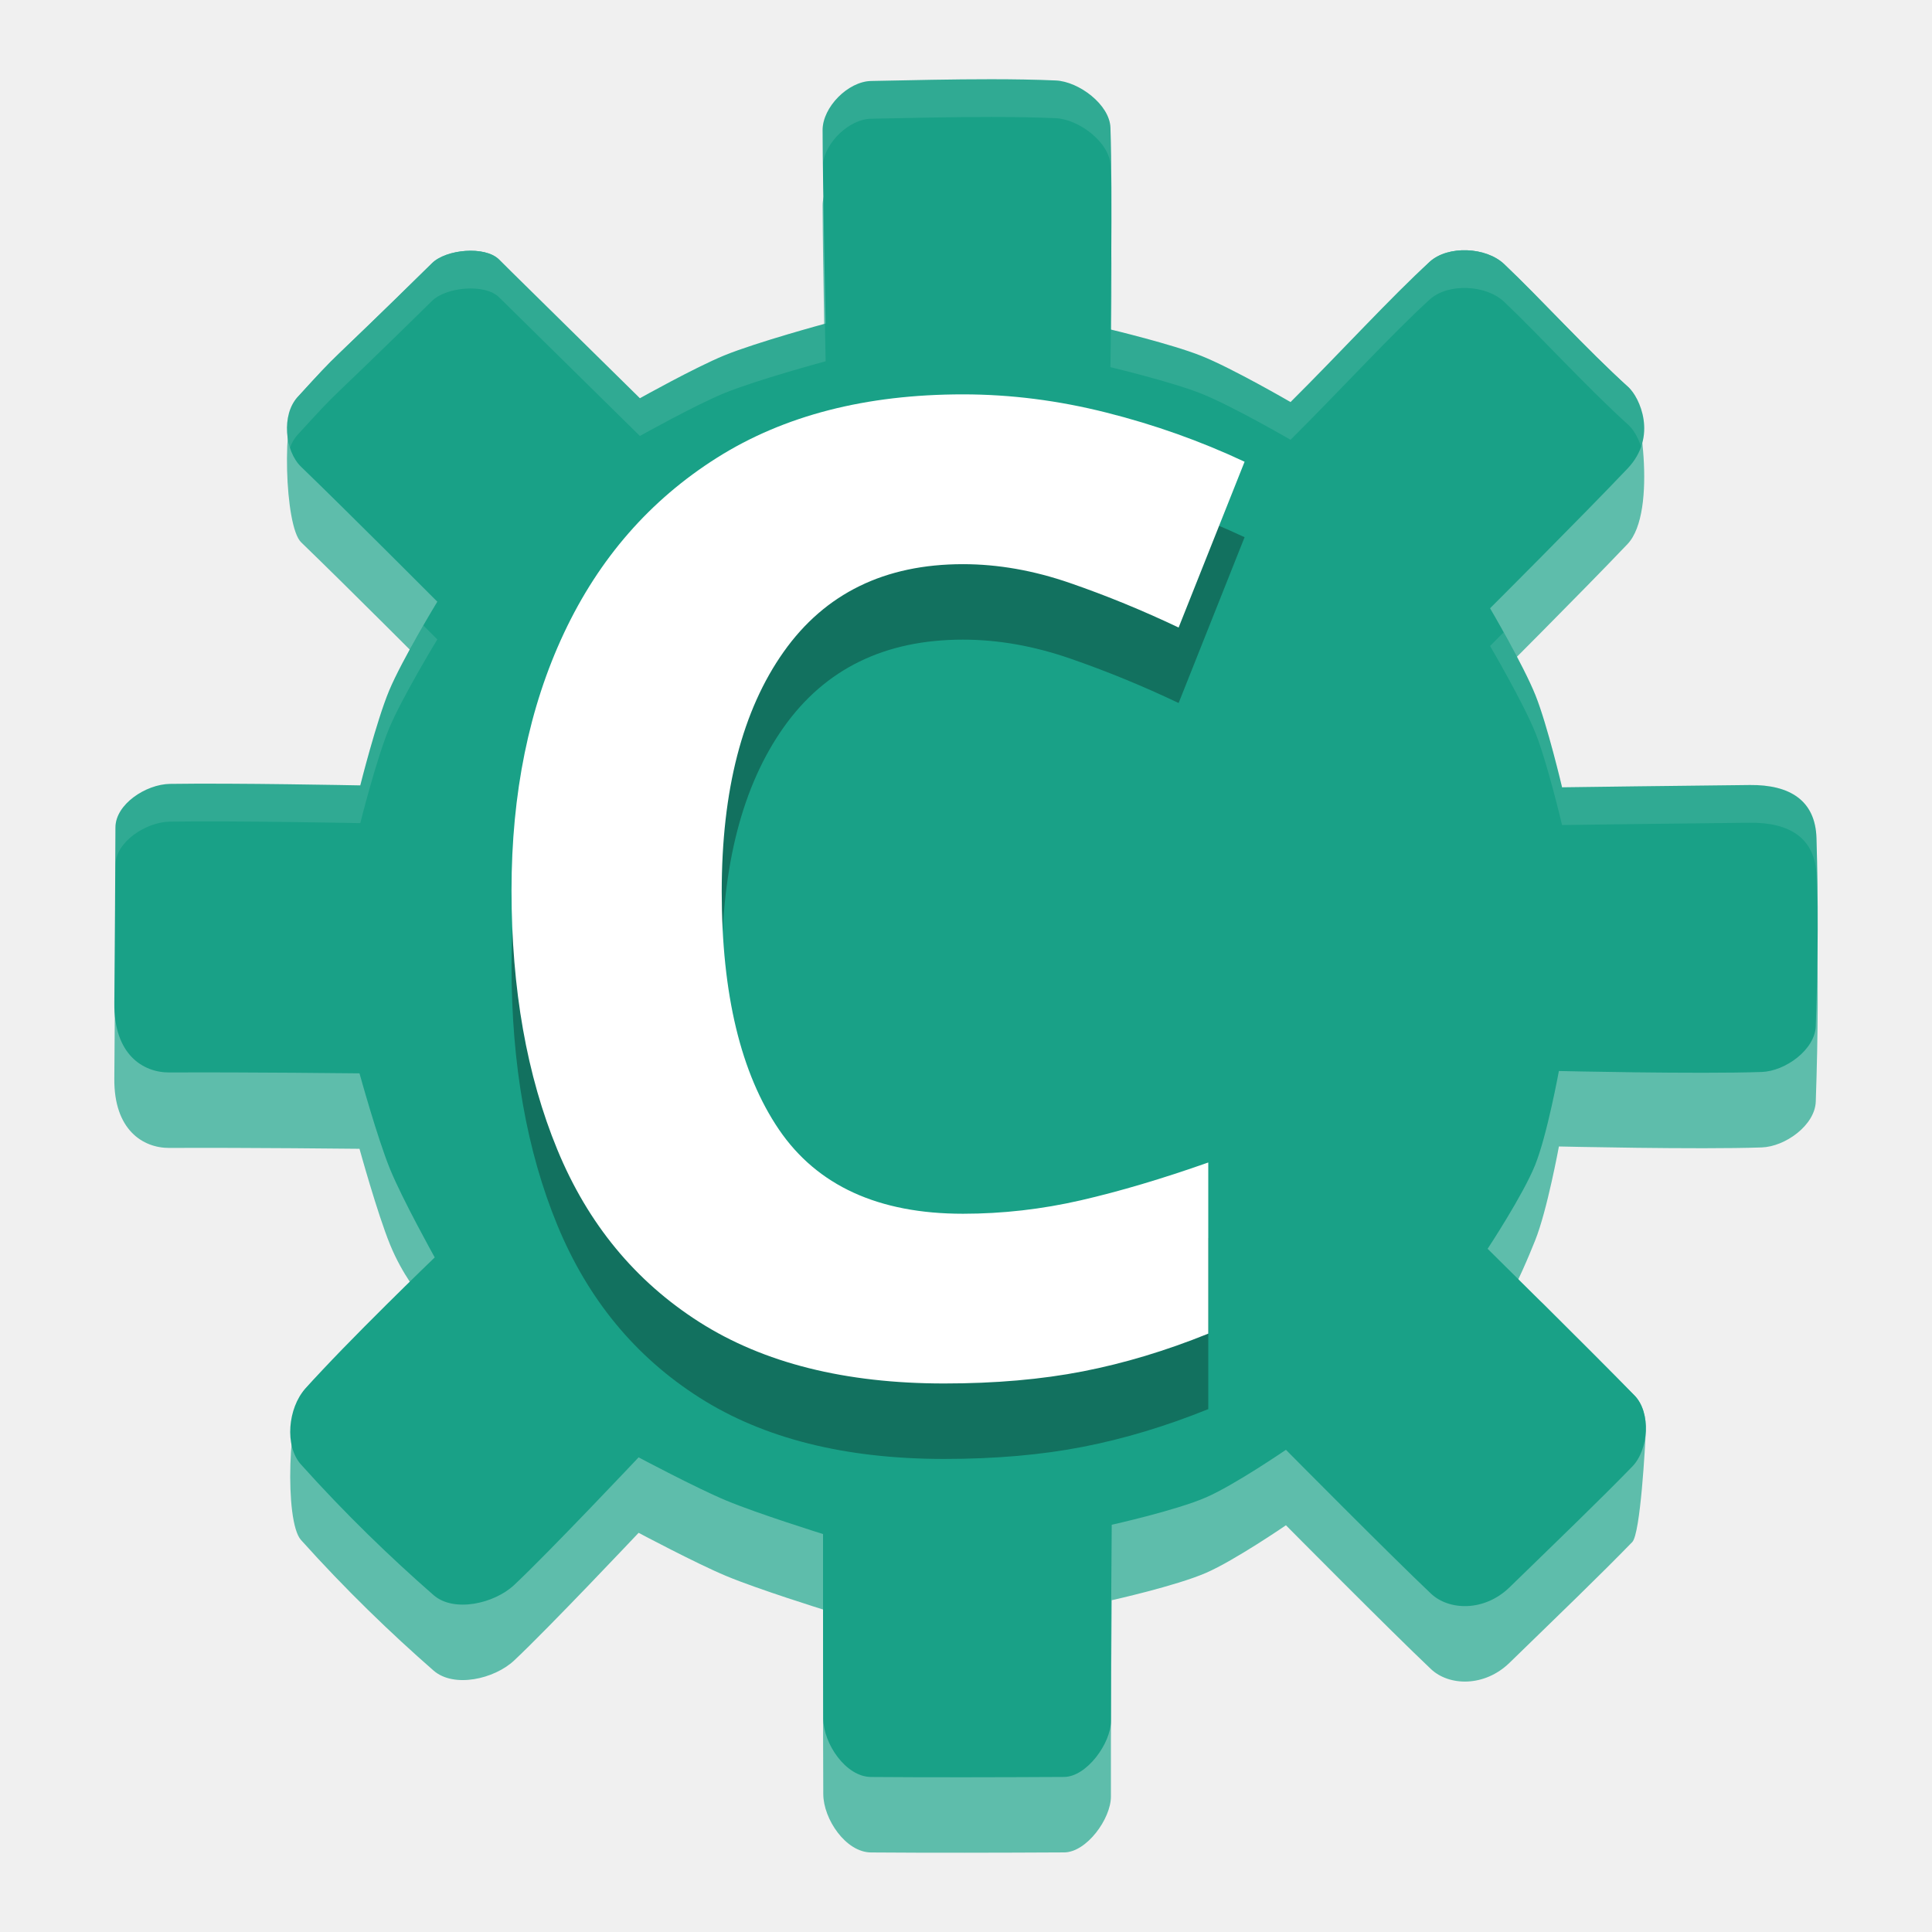
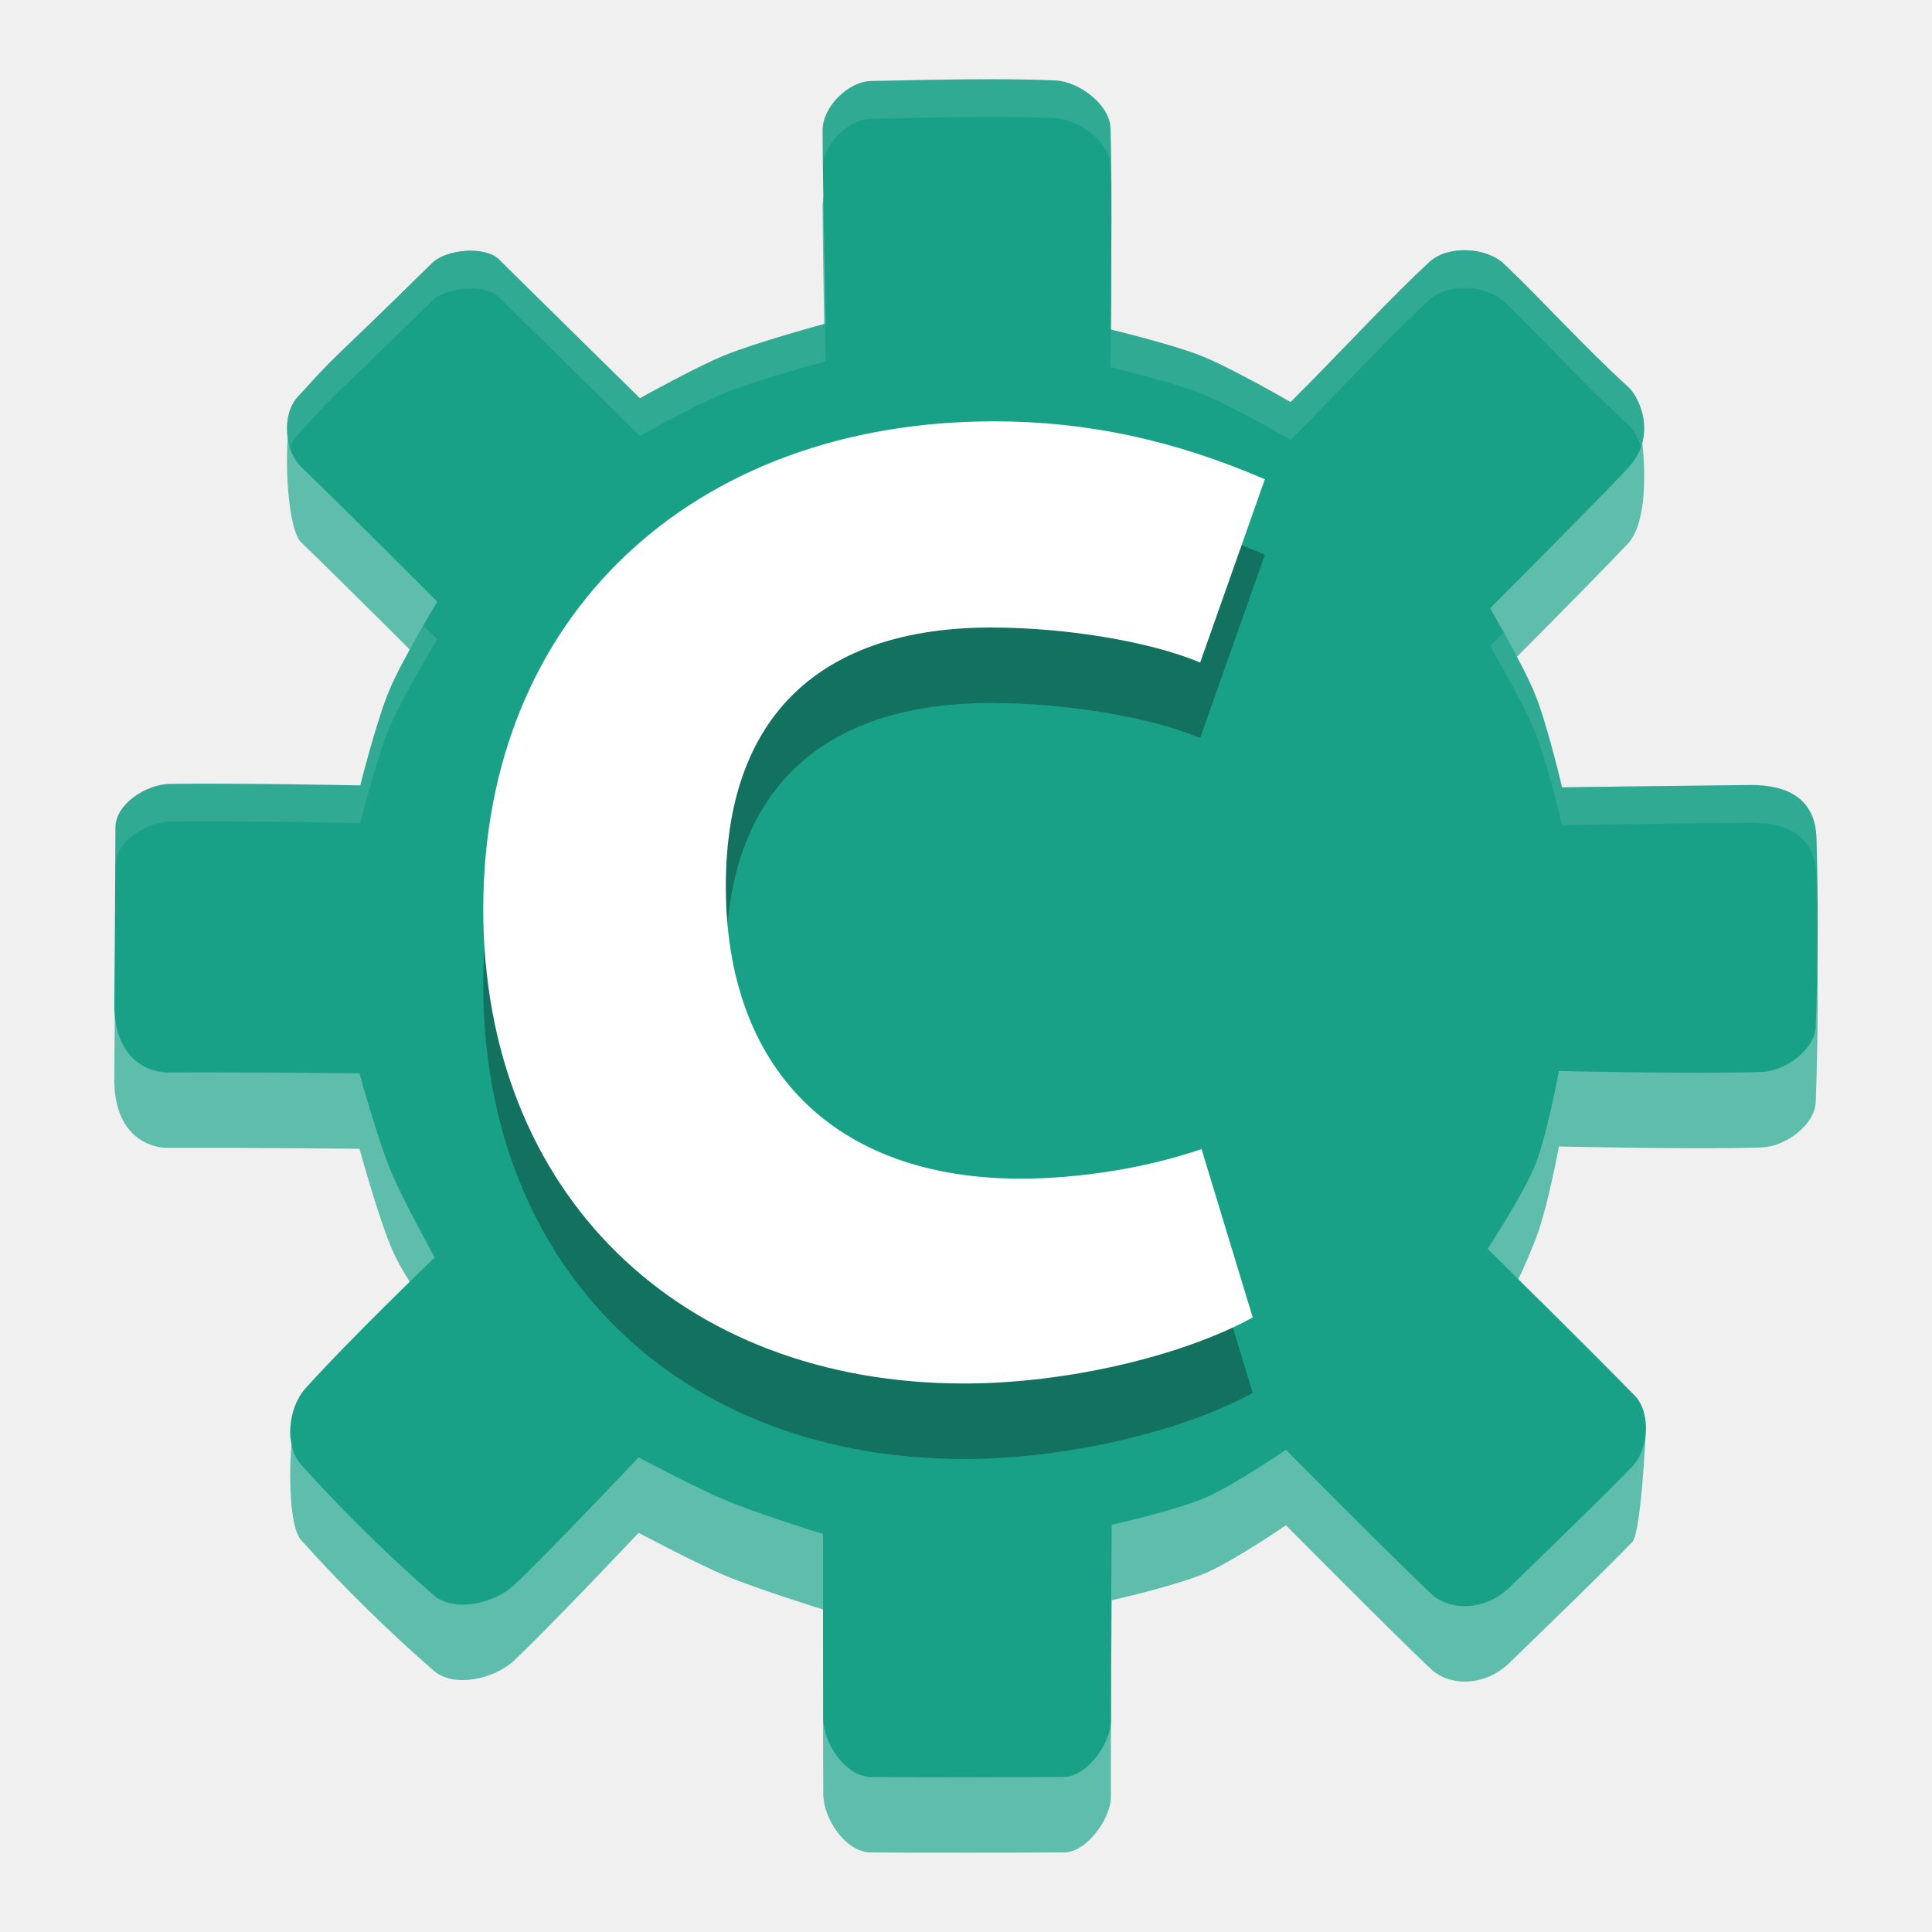
<svg xmlns="http://www.w3.org/2000/svg" width="512" height="512" version="1.1" viewBox="0 0 384 384">
-   <defs>
-     <clipPath id="c">
-       <rect width="384" height="384" />
-     </clipPath>
-   </defs>
  <g transform="translate(.00050185 -7.4999)" fill-rule="evenodd">
    <path d="m196.98 38.25c-7.543-0.004-15.641 0.18-23.84 0.348-4.574 0.09-9.652 5.195-9.641 9.773 0.031 12.137 0.609 38.434 0.609 38.434s-13.602 3.676-20.109 6.324c-5.816 2.375-16.812 8.527-16.812 8.523 0 0-15.023-29.781-28.008-42.578-2.801-2.758-10.5-2.027-13.301 0.727-22.922 22.543-17.254 16.254-26.789 26.691-3.106 3.398-2.555 25.598 0.762 28.793 9.414 9.086 27.07 26.805 27.07 26.805s-6.984 11.48-9.566 17.652c-2.535 6.066-5.746 18.863-5.746 18.863s-25.219-0.5-37.84-0.297c-4.777 0.074-10.805 4.043-10.824 8.637-0.027 7.289-0.129 24.766-0.223 34.938s5.664 13.805 10.945 13.777c15.461-0.078 37.785 0.172 37.785 0.172s3.555 12.891 6.082 19.062c2.481 6.059 5.871 10.027 5.871 10.027s-14.469 9.293-22.793 18.664c-3.324 3.742-4.133 26.27-0.789 29.996 8.922 9.938 17.895 18.57 26.344 25.953 4.051 3.539 12.082 1.688 16.008-1.988 6.879-6.441 24.754-25.387 24.754-25.387s11.441 6.09 17.414 8.582c3.133 1.309 7.941 2.973 11.969 4.312 4.031 1.34 7.273 2.348 7.273 2.348s-4e-3 6.055 0 13.664c4e-3 7.613 0.012 16.785 0.047 23.023 0.012 2.496 1.133 5.387 2.875 7.656 1.738 2.273 4.102 3.922 6.598 3.945 11.883 0.094 25.223 0.062 38.395-8e-3 2.231-8e-3 4.562-1.68 6.332-3.906 1.77-2.227 2.981-5.004 2.973-7.234-0.031-6.137 8e-3 -15.887 0.055-24.098 0.051-8.211 0.105-14.887 0.105-14.887s3.195-0.711 7.137-1.746c3.941-1.035 8.629-2.398 11.617-3.695 2.824-1.227 6.789-3.59 10.055-5.648 3.262-2.055 5.816-3.809 5.816-3.809s5.156 5.207 11.34 11.387c6.18 6.176 13.387 13.32 17.477 17.191 1.805 1.711 4.469 2.609 7.301 2.477 2.832-0.133 5.832-1.301 8.32-3.719 5.219-5.078 9.645-9.359 13.602-13.23 3.957-3.871 7.449-7.332 10.793-10.77 1.645-1.688 2.578-19.379 2.695-22.066 0.113-2.691-0.594-5.379-2.242-7.062-4.621-4.727-11.922-12.016-18.066-18.125-6.144-6.106-11.133 5.465-11.133 5.465s1.766-2.676 3.828-6.098 4.422-9.082 5.609-12.039c1.199-2.984 2.383-7.656 3.262-11.586 0.883-3.93 1.469-7.113 1.469-7.113s27.688 0.637 40.312 0.191c4.695-0.164 10.582-4.422 10.742-9.117 0.477-13.812 0.5-24.891 0.141-37.355-0.219-7.539-5.34-10.629-13.215-10.562-10.23 0.09-37.352 0.461-37.352 0.461s-2.922-12.398-5.281-18.285c-2.418-6.039-9.031-17.305-9.031-17.305s18.379-18.352 27.324-27.766c6.094-6.418 2.32-29.223 0.246-31.098-8.613-7.809-17.457-17.605-24.777-24.547-3.578-3.398-11.145-3.769-14.797-0.449-7.469 6.789-17.957 33.242-27.652 42.879 0 0-11.543-6.707-17.719-9.176-5.828-2.332-18.082-5.262-18.082-5.262s0.461-26.676 4e-3 -40.102c-0.156-4.586-6.262-9.156-10.84-9.383-4.035-0.176-8.36-0.246-12.887-0.246zm-4.977 89.227c35.633 0 64.523 28.891 64.523 64.523-0.027 5.465-0.75 10.906-2.148 16.191-0.648 33.992-28.375 61.219-62.375 61.242-33.969-0.016-61.688-27.188-62.391-61.145-1.402-5.316-2.117-10.793-2.133-16.289 0-35.633 28.891-64.523 64.523-64.523z" fill="#5ebdab" />
    <path d="m196.98 23.25c-7.543-0.004-15.641 0.18-23.84 0.348-4.574 0.09-9.652 5.195-9.641 9.773 0.031 12.137 0.605 38.434 0.605 38.434s-13.598 3.676-20.105 6.324c-5.816 2.375-16.812 8.527-16.812 8.527s-15.023-14.785-28.008-27.582c-2.801-2.758-10.5-2.027-13.301 0.727-22.922 22.543-17.254 16.254-26.789 26.691-3.106 3.398-2.555 10.598 0.762 13.793 9.414 9.086 27.07 26.805 27.07 26.805s-6.984 11.48-9.566 17.652c-2.535 6.066-5.746 18.863-5.746 18.863s-25.223-0.5-37.84-0.297c-4.777 0.074-10.805 4.043-10.824 8.637-0.027 7.289-0.129 24.766-0.223 34.938s5.664 13.805 10.945 13.777c15.461-0.078 37.785 0.176 37.785 0.176s3.555 12.887 6.082 19.059c2.481 6.059 8.871 17.527 8.871 17.527s-17.469 16.793-25.793 26.164c-3.328 3.742-4.133 11.27-0.789 14.996 8.922 9.938 17.895 18.57 26.344 25.953 4.051 3.539 12.082 1.688 16.008-1.988 6.879-6.441 24.754-25.387 24.754-25.387s11.441 6.09 17.414 8.582c3.133 1.309 7.941 2.973 11.969 4.312 4.031 1.34 7.273 2.352 7.273 2.352s-4e-3 6.051 0 13.66c4e-3 7.613 0.012 16.785 0.047 23.023 0.012 2.496 1.133 5.387 2.875 7.656 1.738 2.273 4.102 3.922 6.598 3.945 11.883 0.094 25.223 0.062 38.395-8e-3 2.231-8e-3 4.562-1.68 6.332-3.906 1.77-2.227 2.981-5.004 2.969-7.234-0.027-6.141 0.012-15.887 0.059-24.098 0.051-8.211 0.105-14.887 0.105-14.887s3.195-0.711 7.137-1.746c3.941-1.035 8.629-2.398 11.613-3.695 2.824-1.227 6.793-3.59 10.055-5.648 3.262-2.059 5.82-3.809 5.82-3.809s5.156 5.207 11.34 11.387c6.18 6.176 13.387 13.32 17.477 17.191 1.805 1.711 4.469 2.609 7.301 2.477 2.832-0.133 5.832-1.301 8.32-3.719 5.219-5.078 9.645-9.359 13.602-13.23 3.957-3.871 7.449-7.332 10.793-10.77 1.641-1.688 2.578-4.379 2.695-7.066 0.113-2.691-0.594-5.379-2.242-7.062-4.621-4.727-11.922-12.016-18.066-18.125-6.144-6.106-11.133-11.035-11.133-11.035s1.766-2.68 3.828-6.098c2.062-3.422 4.422-7.582 5.609-10.539 1.199-2.984 2.383-7.656 3.262-11.586 0.883-3.93 1.465-7.113 1.465-7.113s27.691 0.637 40.316 0.191c4.695-0.164 10.582-4.422 10.742-9.117 0.477-13.812 0.5-24.891 0.141-37.355-0.219-7.539-5.34-10.629-13.215-10.562-10.23 0.09-37.352 0.457-37.352 0.457s-2.922-12.395-5.281-18.281c-2.418-6.039-9.031-17.305-9.031-17.305s18.379-18.352 27.32-27.766c6.098-6.418 2.324-14.223 0.25-16.102-8.613-7.805-17.457-17.602-24.777-24.543-3.578-3.398-11.145-3.769-14.797-0.449-7.469 6.789-17.957 18.242-27.652 27.875 0 0-11.543-6.703-17.719-9.172-5.828-2.332-18.082-5.262-18.082-5.262s0.461-26.676 4e-3 -40.105c-0.156-4.582-6.262-9.152-10.84-9.379-4.035-0.176-8.36-0.246-12.887-0.246z" fill="#19a187" />
  </g>
  <path transform="scale(.75)" d="m262.64 20.998v0.002c-10.057-0.005-20.855 0.239-31.787 0.463-6.099 0.12-12.869 6.927-12.854 13.031 6e-3 2.399 0.051 5.744 0.084 8.797 0.785-5.762 7.069-11.716 12.77-11.828 10.932-0.224 21.73-0.468 31.787-0.463v-2e-3c6.037 0 11.803 0.094 17.184 0.328 6.104 0.302 14.245 6.397 14.453 12.506 0.16 4.688 0.231 10.594 0.256 16.748 0.032-9.475-0.01-19.527-0.256-26.748-0.208-6.109-8.349-12.204-14.453-12.506-5.381-0.234-11.147-0.328-17.184-0.328zm126.14 45.324c-3.727-0.137-7.466 0.847-9.9 3.061-9.958 9.052-23.942 24.322-36.869 37.166 0 0-15.392-8.937-23.627-12.229-7.676-3.071-23.588-6.891-23.979-6.984-0.066 5.622-0.131 9.969-0.131 9.969s16.339 3.906 24.109 7.016c8.235 3.292 23.627 12.229 23.627 12.229 12.927-12.844 26.911-28.114 36.869-37.166 4.869-4.427 14.958-3.932 19.729 0.6 9.76 9.255 21.551 22.316 33.035 32.723 1.045 0.947 2.412 3.024 3.272 5.701 2.437-6.956-1.11-13.743-3.272-15.701-11.484-10.406-23.275-23.468-33.035-32.723-2.385-2.266-6.101-3.523-9.828-3.66zm-264.1 0.125c-3.909 0.011-8.075 1.222-10.176 3.287-30.563 30.057-23.005 21.672-35.719 35.588-2.893 3.166-3.399 8.801-1.938 13.365 0.45-1.274 1.084-2.431 1.938-3.365 12.713-13.916 5.156-5.531 35.719-35.588 3.735-3.672 14-4.646 17.734-0.969 17.313 17.063 37.344 36.777 37.344 36.777s14.661-8.204 22.416-11.371c8.676-3.531 26.807-8.432 26.807-8.432s-0.123-6.298-0.197-9.945c-0.585 0.158-18.078 4.904-26.609 8.377-7.755 3.167-22.416 11.371-22.416 11.371s-20.03-19.715-37.344-36.777c-1.634-1.609-4.518-2.327-7.559-2.318zm-12.49 99.305c-3.009 5.195-6.997 12.328-9.051 17.238-3.38 8.088-7.662 25.15-7.662 25.15s-33.63-0.667-50.453-0.396c-6.37 0.099-14.406 5.391-14.432 11.516-0.036 9.719-0.172 33.021-0.297 46.584-0.007 0.738 0.021 1.44 0.059 2.127 0.106-13.514 0.208-30.539 0.238-38.711 0.025-6.125 8.062-11.417 14.432-11.516 16.823-0.271 50.453 0.396 50.453 0.396s4.282-17.062 7.662-25.15c3.443-8.229 12.756-23.537 12.756-23.537s-2.89-2.884-3.705-3.701zm286.3 1.816c-0.763 0.763-3.613 3.629-3.613 3.629s8.819 15.02 12.043 23.072c3.146 7.848 7.041 24.375 7.041 24.375s36.163-0.49 49.803-0.609c10.5-0.089 17.327 4.03 17.619 14.082 0.164 5.693 0.264 11.17 0.305 16.65 0.06-8.929-0.041-17.518-0.305-26.65-0.292-10.052-7.119-14.171-17.619-14.082-13.64 0.12-49.803 0.609-49.803 0.609s-3.895-16.527-7.041-24.375c-1.898-4.74-5.595-11.617-8.43-16.701z" fill="#fff" fill-rule="evenodd" opacity=".1" stroke-width="1.333" />
-   <text x="86.137" y="287.304" fill="#000000" font-family="Cantarell" font-size="267.84px" font-weight="800" letter-spacing="0px" opacity=".3" stroke-width="10.044" word-spacing="0px" style="line-height:1.25" xml:space="preserve">
-     <tspan x="86.137" y="287.304" fill="#000000" font-family="Cantarell" font-weight="800" stroke-width="10.044">C</tspan>
-   </text>
-   <text x="86.137" y="272.304" fill="#ffffff" font-family="Cantarell" font-size="267.84px" font-weight="800" letter-spacing="0px" stroke-width="10.044" word-spacing="0px" style="line-height:1.25" xml:space="preserve">
-     <tspan x="86.137" y="272.304" fill="#ffffff" font-family="Cantarell" font-weight="800" stroke-width="10.044">C</tspan>
-   </text>
+   <g opacity=".3" stroke-width="10.044" aria-label="C">
+     <path d="m191.67 289.98c20.088 0 43.122-5.357 57.318-13.124l-10.178-33.48c-10.714 3.75-24.373 5.893-35.891 5.893-37.23 0-58.657-21.963-58.657-58.121 0-34.016 19.017-51.425 52.764-51.425 14.463 0 31.337 2.678 41.515 6.964l12.856-36.426c-17.945-7.767-35.355-11.517-53.836-11.517-59.728 0-101.51 38.569-101.51 96.958 0 56.514 39.105 94.28 95.619 94.28z" stroke-width="10.044" />
+   </g>
+   <g fill="#fff" stroke-width="10.044" aria-label="C">
+     <path d="m191.67 274.98c20.088 0 43.122-5.357 57.318-13.124l-10.178-33.48c-10.714 3.75-24.373 5.893-35.891 5.893-37.23 0-58.657-21.963-58.657-58.121 0-34.016 19.017-51.425 52.764-51.425 14.463 0 31.337 2.678 41.515 6.964l12.856-36.426c-17.945-7.767-35.355-11.517-53.836-11.517-59.728 0-101.51 38.569-101.51 96.958 0 56.514 39.105 94.28 95.619 94.28z" fill="#fff" stroke-width="10.044" />
+   </g>
</svg>
